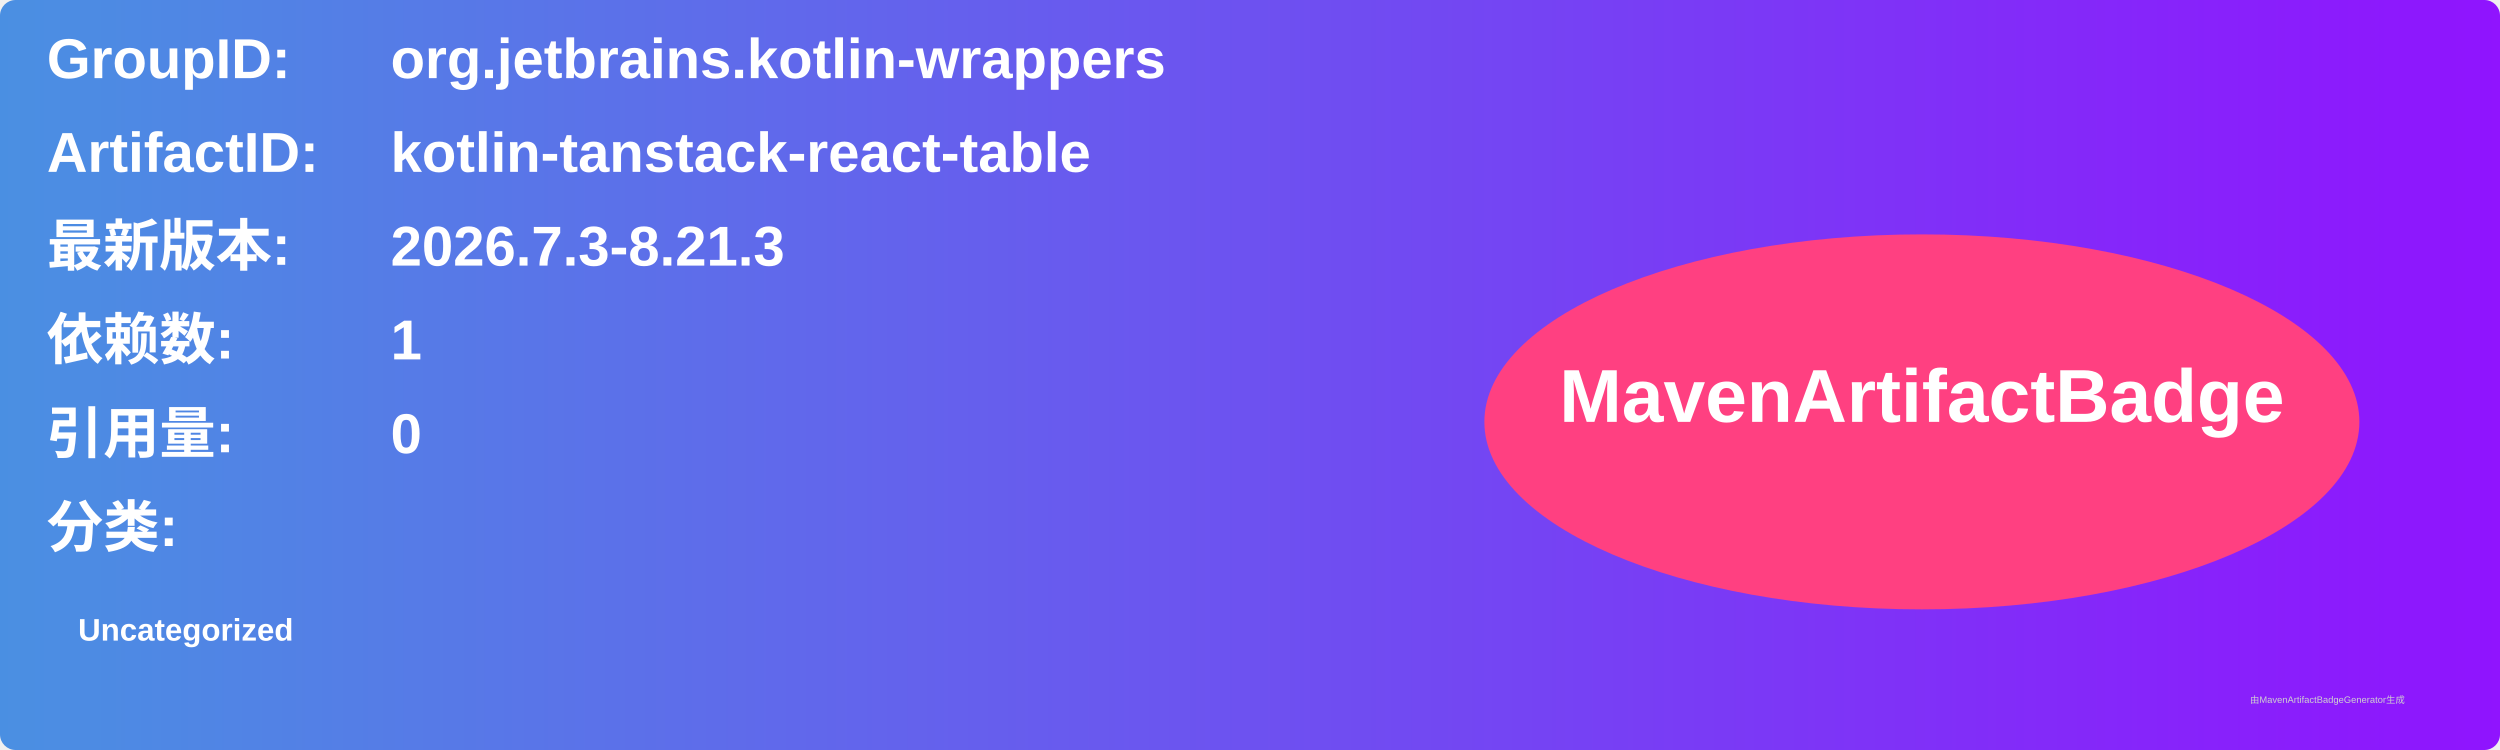
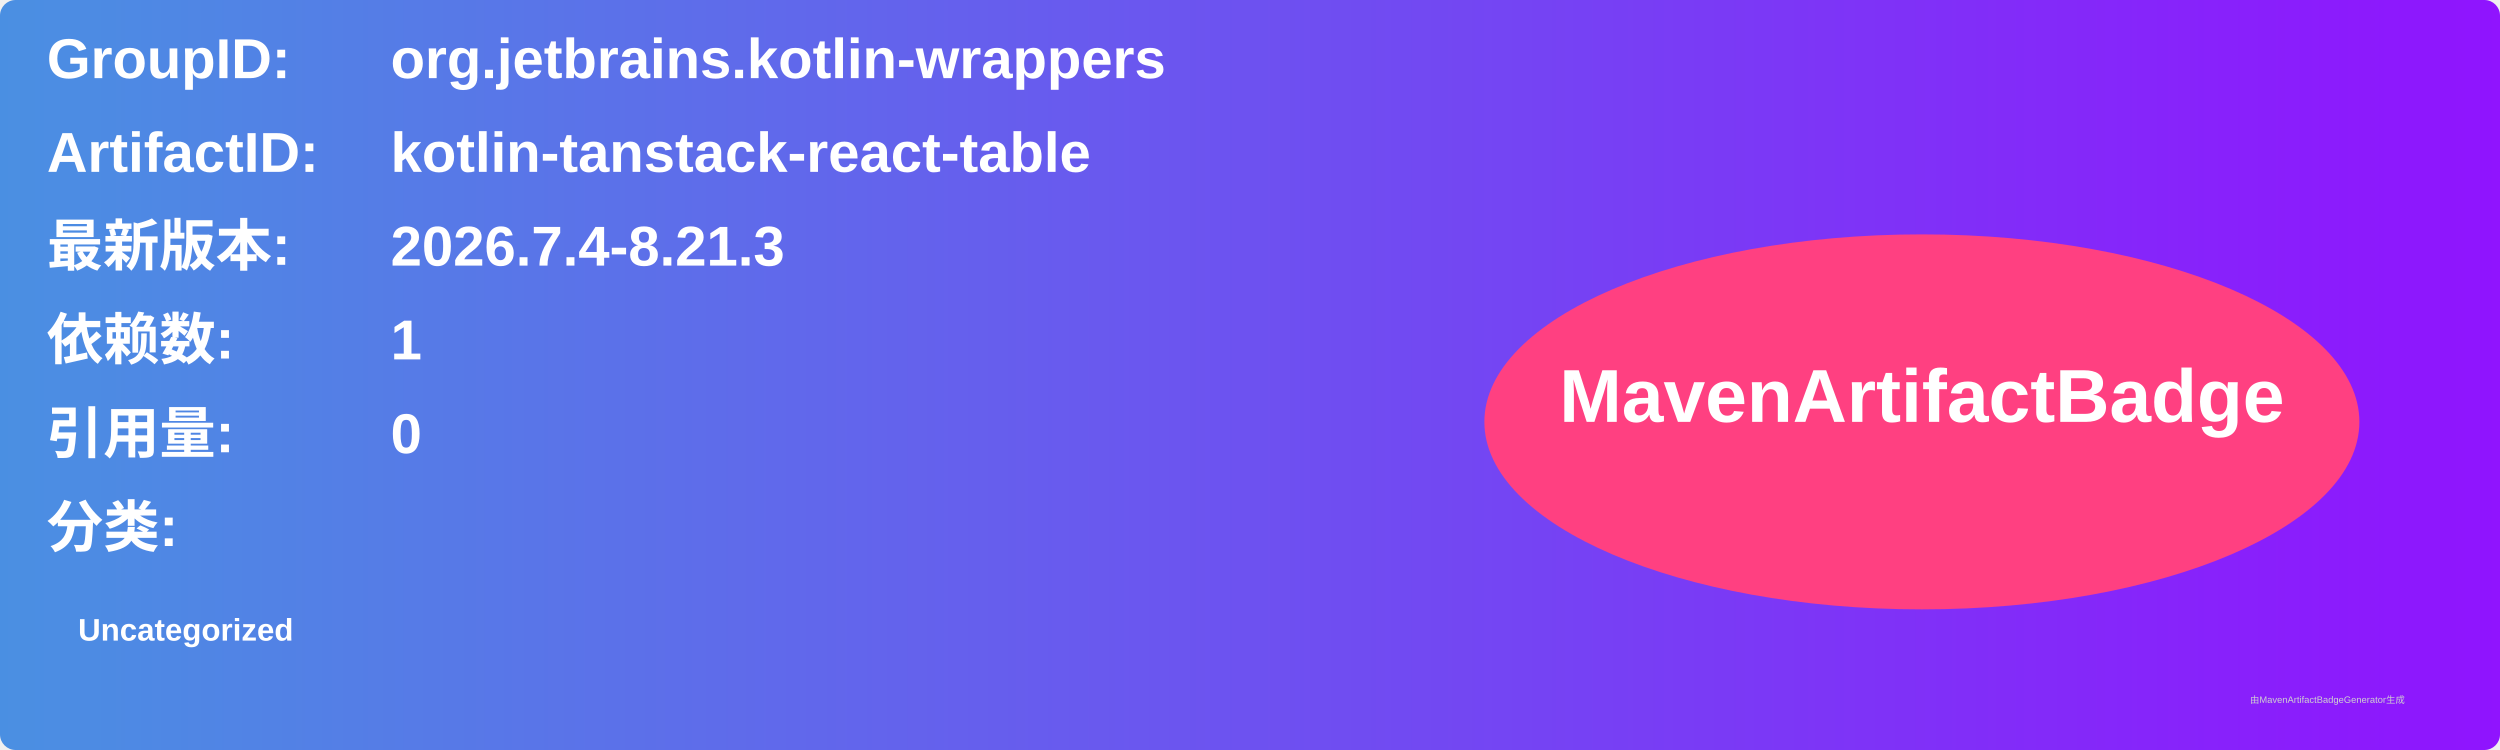
<svg xmlns="http://www.w3.org/2000/svg" width="800" height="240" viewBox="0 0 800 240">
  <linearGradient id="grad" x1="0%" y1="0%" x2="100%" y2="0%">
    <stop offset="0%" stop-color="#4a90e2" />
    <stop offset="100%" stop-color="#9013fe" />
  </linearGradient>
  <rect width="100%" height="100%" rx="5" ry="5" fill="url(#grad)" />
  <g transform="translate(15, 15)">
    <text x="0" y="10" font-family="Arial" font-size="18" fill="white" font-weight="bold" width="260">GroupID:</text>
    <text x="110" y="10" font-family="Arial" font-size="18" fill="white" font-weight="bold" width="460">org.jetbrains.kotlin-wrappers</text>
    <text x="0" y="40" font-family="Arial" font-size="18" fill="white" font-weight="bold" width="260">ArtifactID:</text>
    <text x="110" y="40" font-family="Arial" font-size="18" fill="white" font-weight="bold" width="460">kotlin-tanstack-react-table</text>
    <text x="0" y="70" font-family="Arial" font-size="18" fill="white" font-weight="bold">最新版本:</text>
    <text x="110" y="70" font-family="Arial" font-size="18" fill="white" font-weight="bold">
-       <tspan font-weight="bold">2026.7.3-8.21.3</tspan>
+       <tspan font-weight="bold">2026.7.4-8.21.3</tspan>
    </text>
    <text x="0" y="100" font-family="Arial" font-size="18" fill="white" font-weight="bold">依赖数: </text>
    <text x="110" y="100" font-family="Arial" font-size="18" fill="white">
      <tspan font-weight="bold">1</tspan>
    </text>
    <text x="0" y="130" font-family="Arial" font-size="18" fill="white" font-weight="bold">引用量: </text>
    <text x="110" y="130" font-family="Arial" font-size="18" fill="white">
      <tspan font-weight="bold">0</tspan>
    </text>
    <text x="0" y="160" font-family="Arial" font-size="18" fill="white" font-weight="bold">分类:</text>
    <text x="10" y="190" font-family="Arial" font-size="10" fill="white">
      <tspan font-weight="bold">Uncategorized</tspan>
    </text>
    <ellipse cx="600" cy="120" rx="140" ry="60" fill="#ff4081" />
    <text x="600" y="120" text-anchor="middle" font-family="Arial" font-size="24" fill="white" font-weight="bold">MavenArtifactBadge</text>
  </g>
  <text x="720" y="225" font-family="Arial" font-size="3" fill="#d0d0d0">由MavenArtifactBadgeGenerator生成</text>
</svg>
